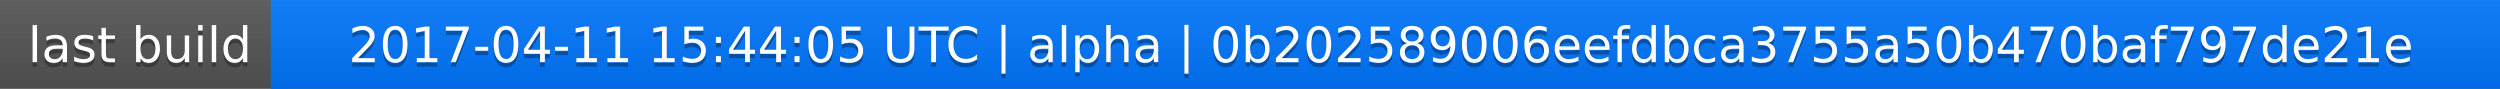
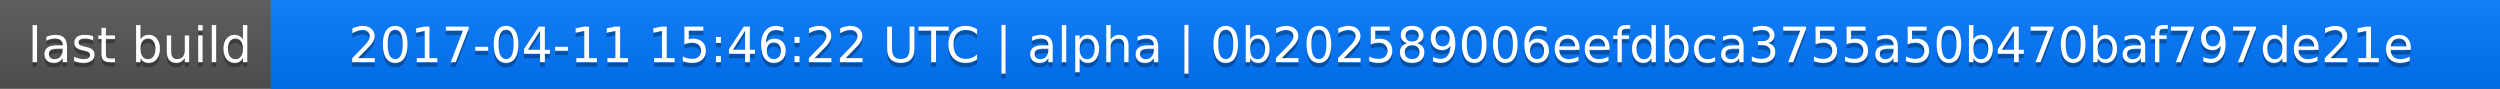
<svg xmlns="http://www.w3.org/2000/svg" width="563" height="20">
  <linearGradient id="a" x2="0" y2="100%">
    <stop offset="0" stop-color="#bbb" stop-opacity=".1" />
    <stop offset="1" stop-opacity=".1" />
  </linearGradient>
  <rect rx="0" width="563" height="20" fill="#555" />
  <rect rx="0" x="61" width="502" height="20" fill="#07f" />
  <path fill="#07f" d="M61 0h4v20h-4z" />
  <rect rx="0" width="563" height="20" fill="url(#a)" />
  <g fill="#fff" text-anchor="middle" font-family="DejaVu Sans,Verdana,Geneva,sans-serif" font-size="11">
    <text x="31.5" y="15" fill="#010101" fill-opacity=".3">last build</text>
    <text x="31.5" y="14">last build</text>
-     <text x="311" y="15" fill="#010101" fill-opacity=".3">2017-04-11 15:44:05 UTC | alpha | 0b202589006eefdbca3755a50b470baf797de21e</text>
-     <text x="311" y="14">2017-04-11 15:44:05 UTC | alpha | 0b202589006eefdbca3755a50b470baf797de21e</text>
+     <text x="311" y="15" fill="#010101" fill-opacity=".3">2017-04-11 15:46:22 UTC | alpha | 0b202589006eefdbca3755a50b470baf797de21e</text>
+     <text x="311" y="14">2017-04-11 15:46:22 UTC | alpha | 0b202589006eefdbca3755a50b470baf797de21e</text>
  </g>
</svg>
